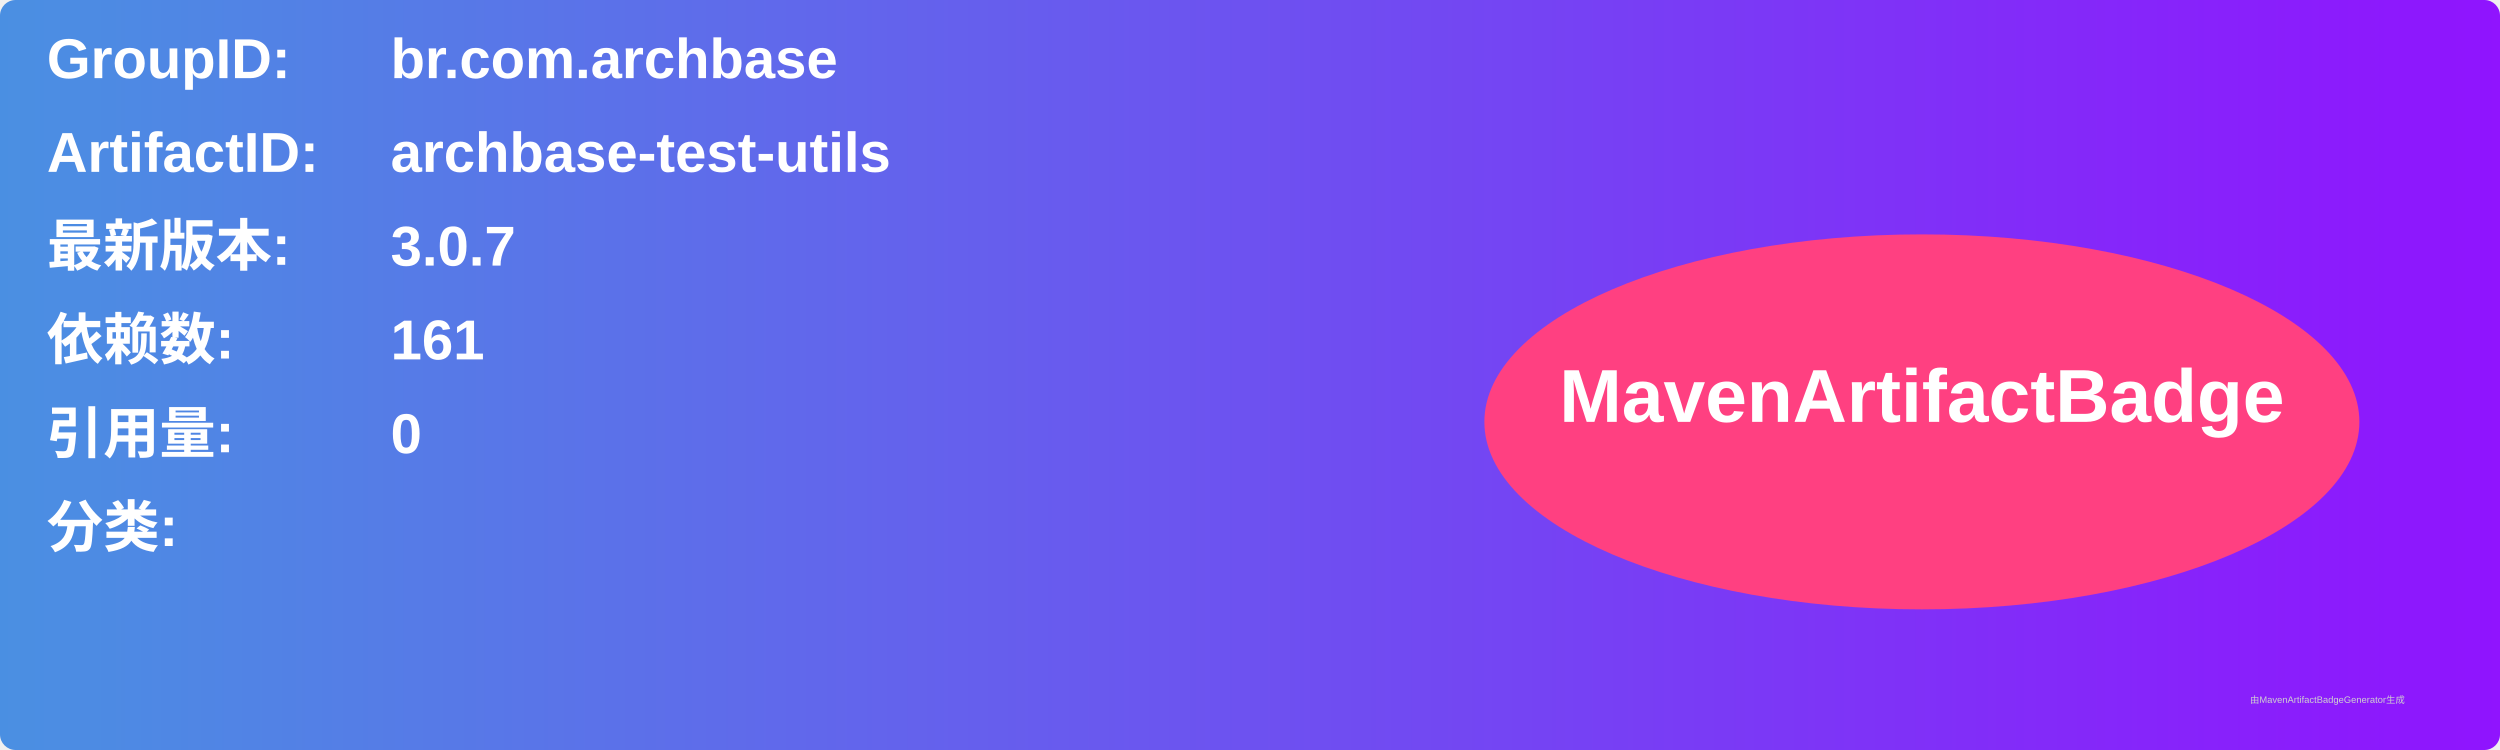
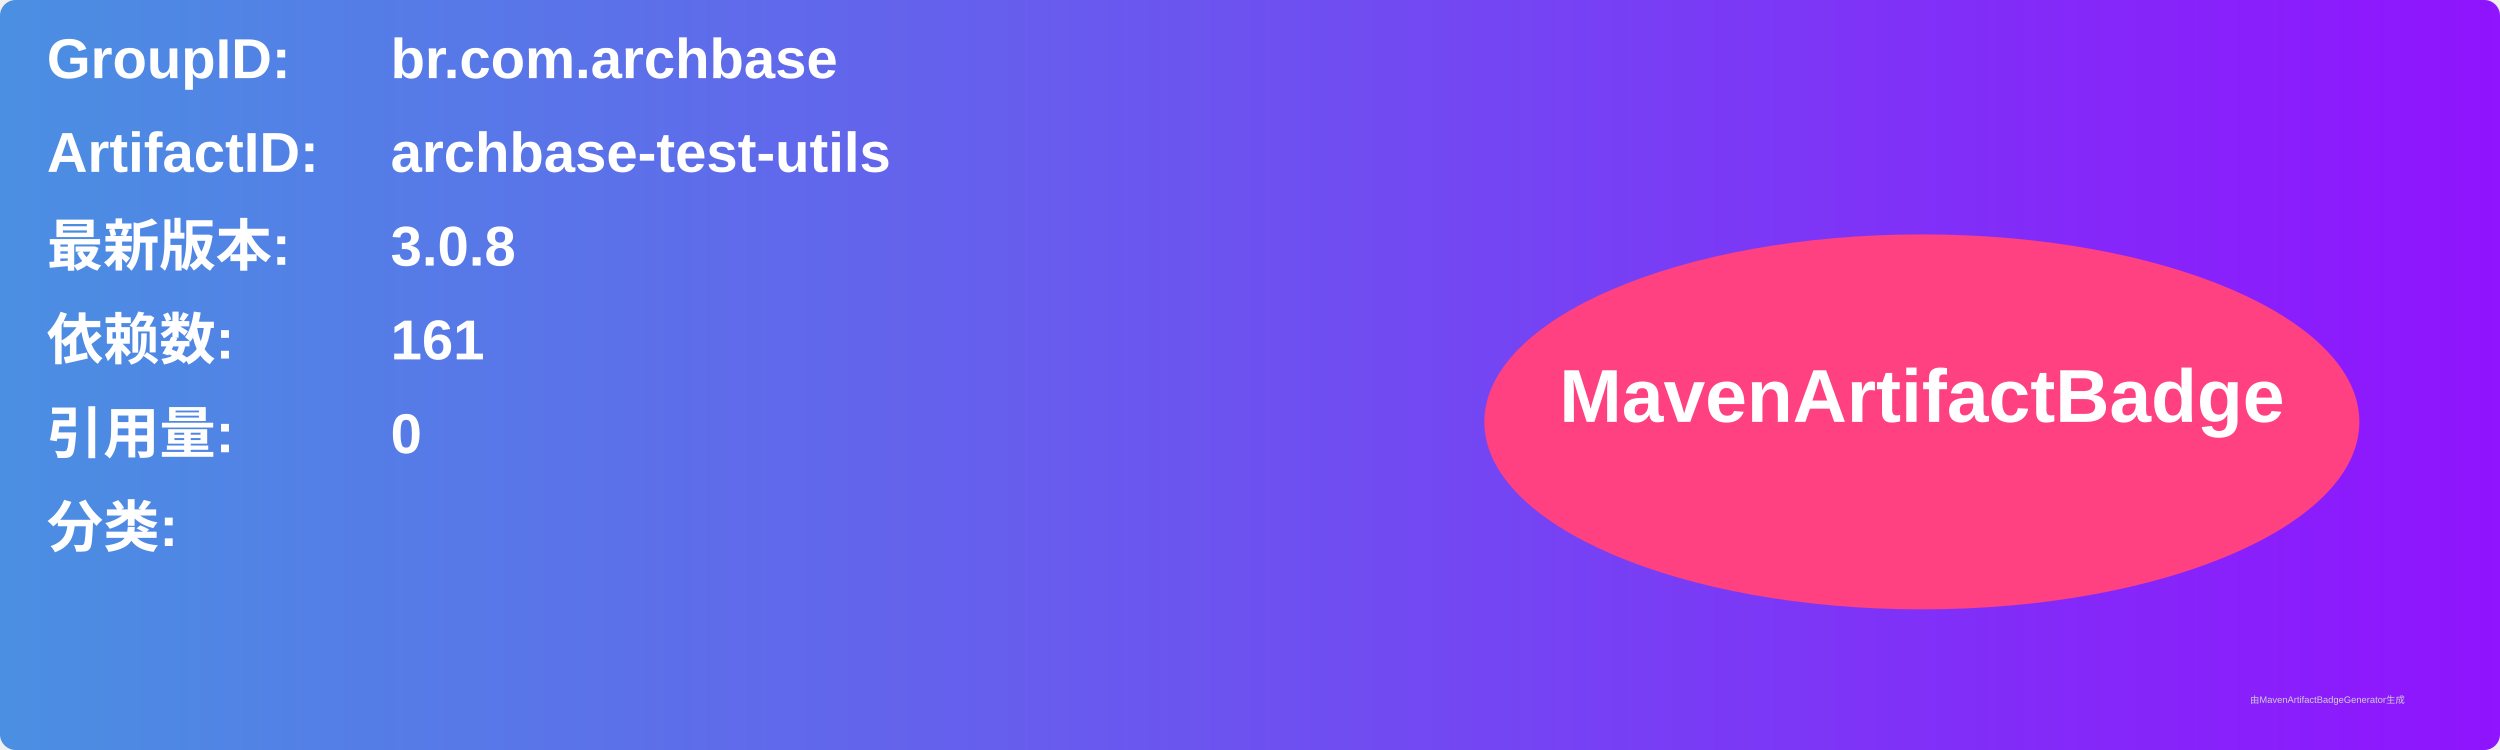
<svg xmlns="http://www.w3.org/2000/svg" width="800" height="240" viewBox="0 0 800 240">
  <linearGradient id="grad" x1="0%" y1="0%" x2="100%" y2="0%">
    <stop offset="0%" stop-color="#4a90e2" />
    <stop offset="100%" stop-color="#9013fe" />
  </linearGradient>
  <rect width="100%" height="100%" rx="5" ry="5" fill="url(#grad)" />
  <g transform="translate(15, 15)">
    <text x="0" y="10" font-family="Arial" font-size="18" fill="white" font-weight="bold" width="260">GroupID:</text>
    <text x="110" y="10" font-family="Arial" font-size="18" fill="white" font-weight="bold" width="460">br.com.archbase</text>
    <text x="0" y="40" font-family="Arial" font-size="18" fill="white" font-weight="bold" width="260">ArtifactID:</text>
    <text x="110" y="40" font-family="Arial" font-size="18" fill="white" font-weight="bold" width="460">archbase-test-utils</text>
    <text x="0" y="70" font-family="Arial" font-size="18" fill="white" font-weight="bold">最新版本:</text>
    <text x="110" y="70" font-family="Arial" font-size="18" fill="white" font-weight="bold">
-       <tspan font-weight="bold">3.0.7</tspan>
+       <tspan font-weight="bold">3.0.8</tspan>
    </text>
    <text x="0" y="100" font-family="Arial" font-size="18" fill="white" font-weight="bold">依赖数: </text>
    <text x="110" y="100" font-family="Arial" font-size="18" fill="white">
      <tspan font-weight="bold">161</tspan>
    </text>
    <text x="0" y="130" font-family="Arial" font-size="18" fill="white" font-weight="bold">引用量: </text>
    <text x="110" y="130" font-family="Arial" font-size="18" fill="white">
      <tspan font-weight="bold">0</tspan>
    </text>
    <text x="0" y="160" font-family="Arial" font-size="18" fill="white" font-weight="bold">分类:</text>
    <text x="10" y="190" font-family="Arial" font-size="10" fill="white">
      <tspan font-weight="bold" />
    </text>
    <ellipse cx="600" cy="120" rx="140" ry="60" fill="#ff4081" />
    <text x="600" y="120" text-anchor="middle" font-family="Arial" font-size="24" fill="white" font-weight="bold">MavenArtifactBadge</text>
  </g>
  <text x="720" y="225" font-family="Arial" font-size="3" fill="#d0d0d0">由MavenArtifactBadgeGenerator生成</text>
</svg>
